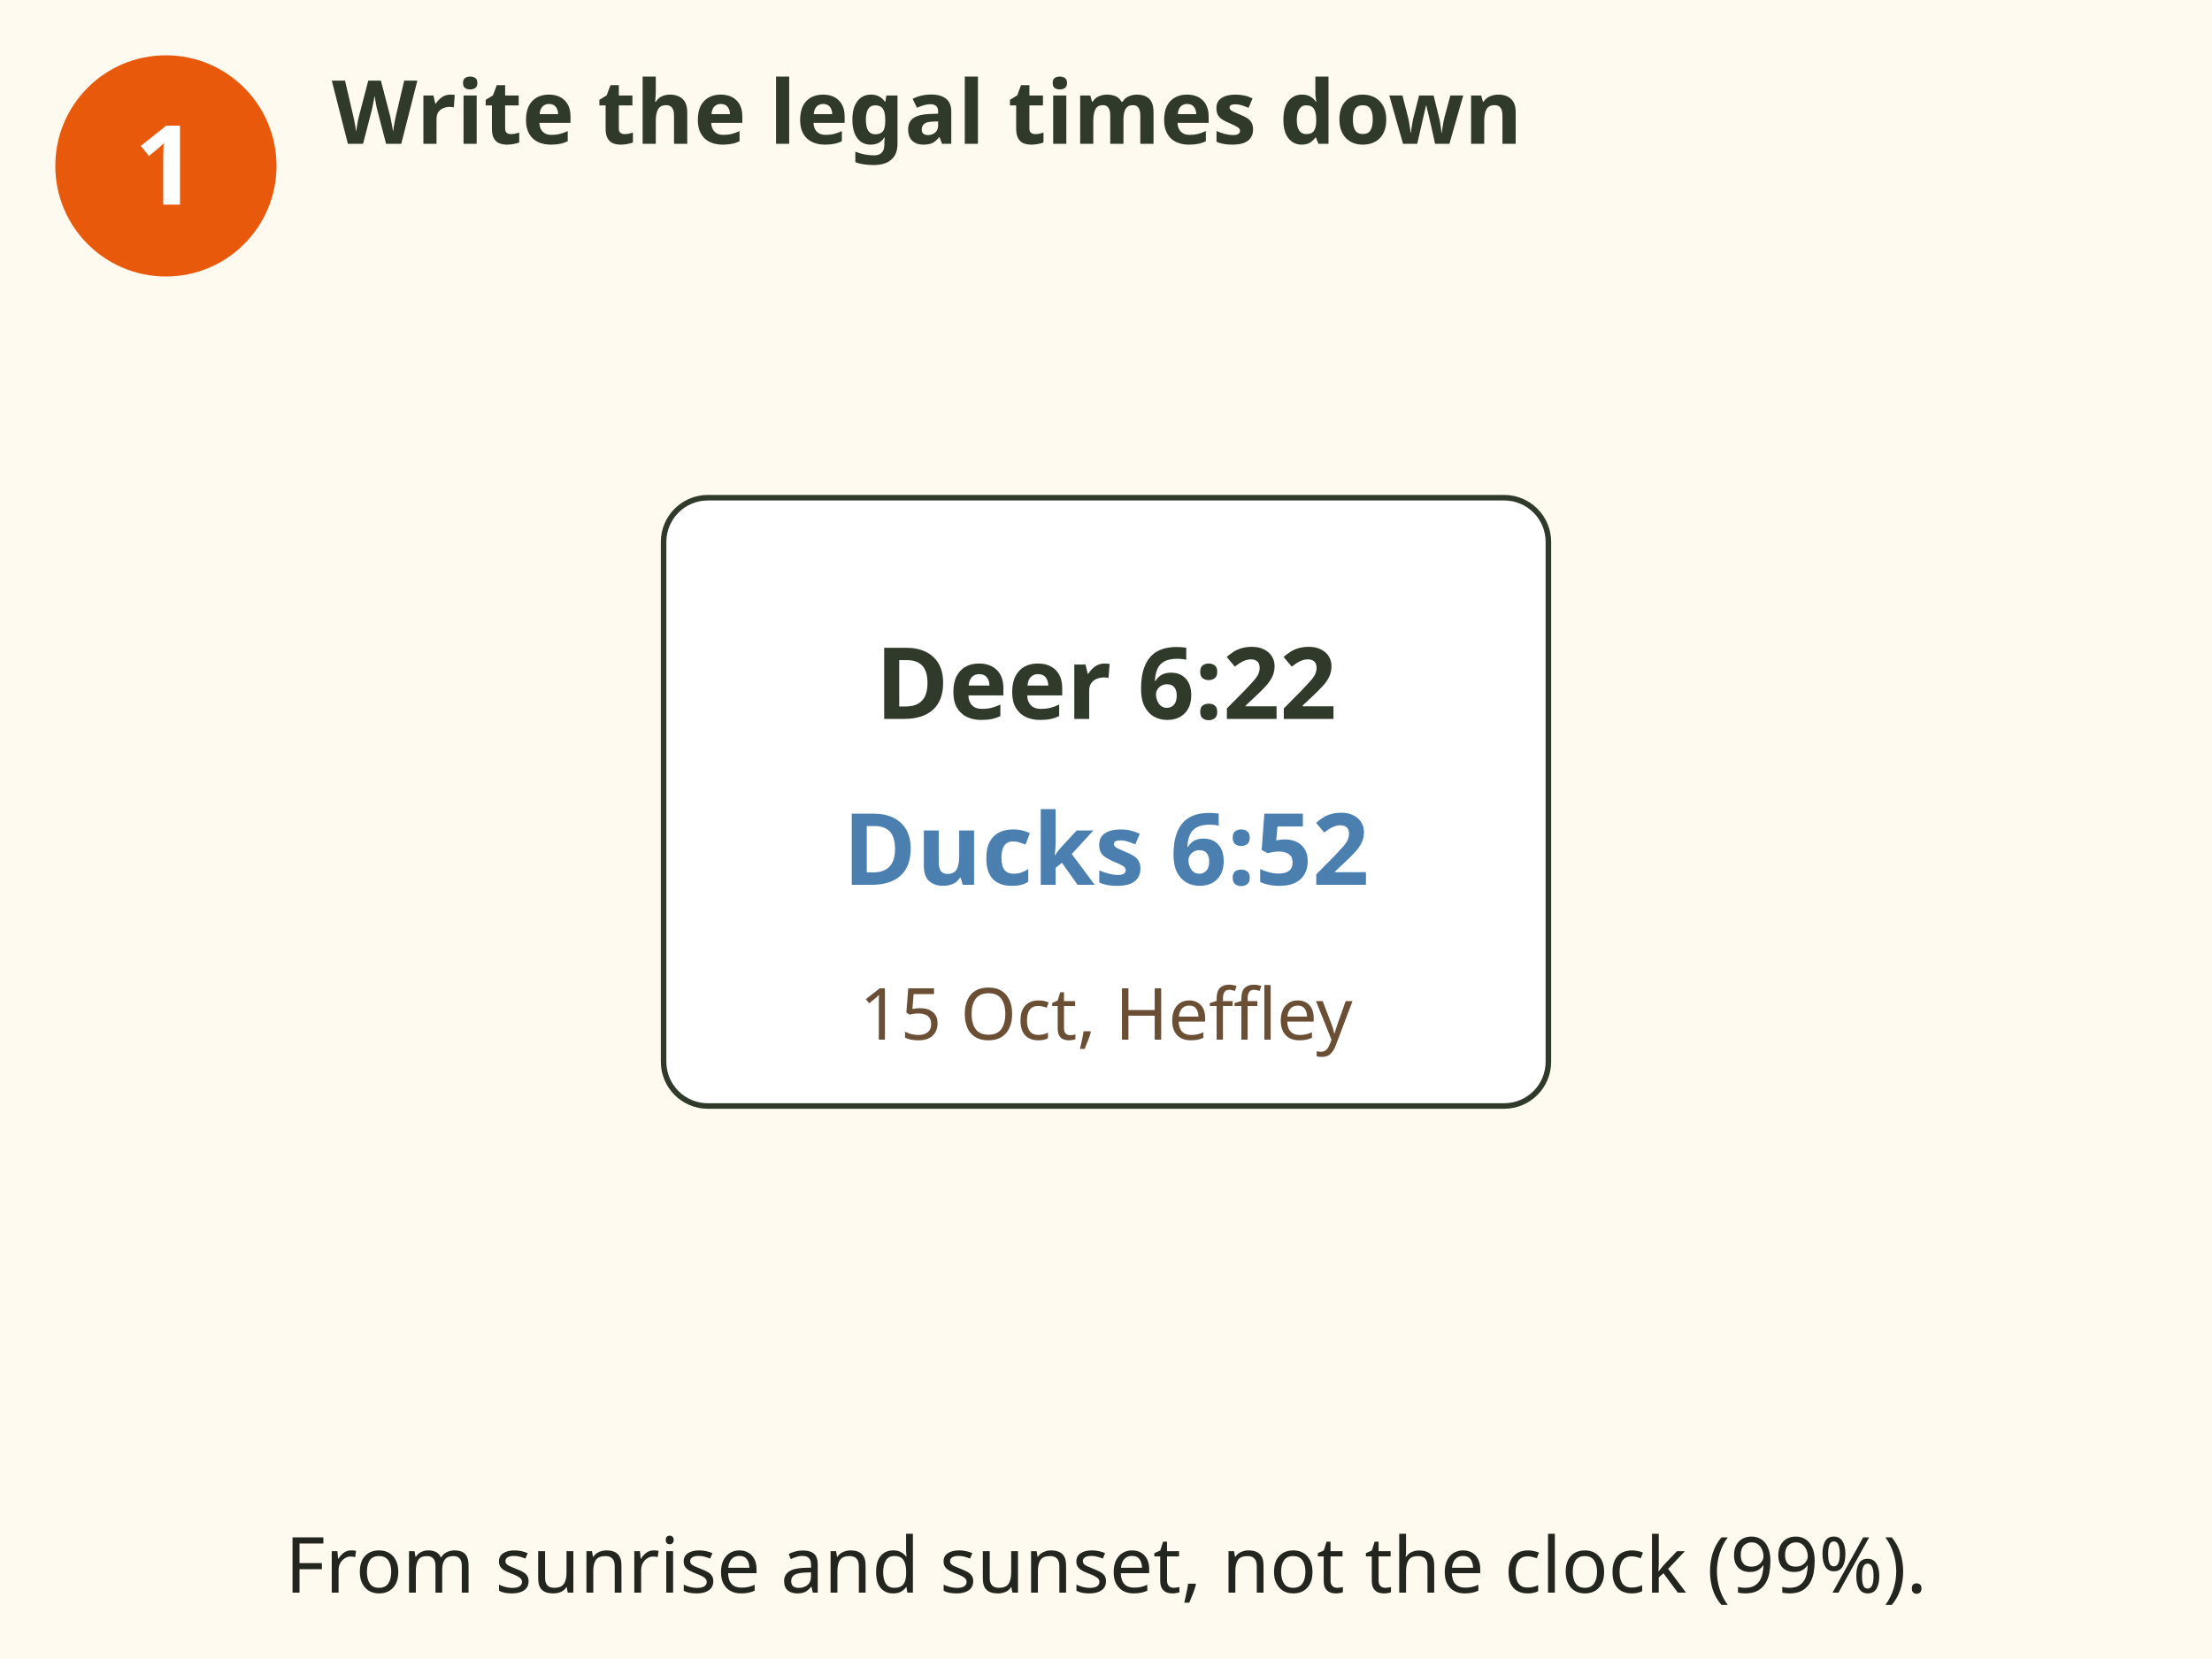
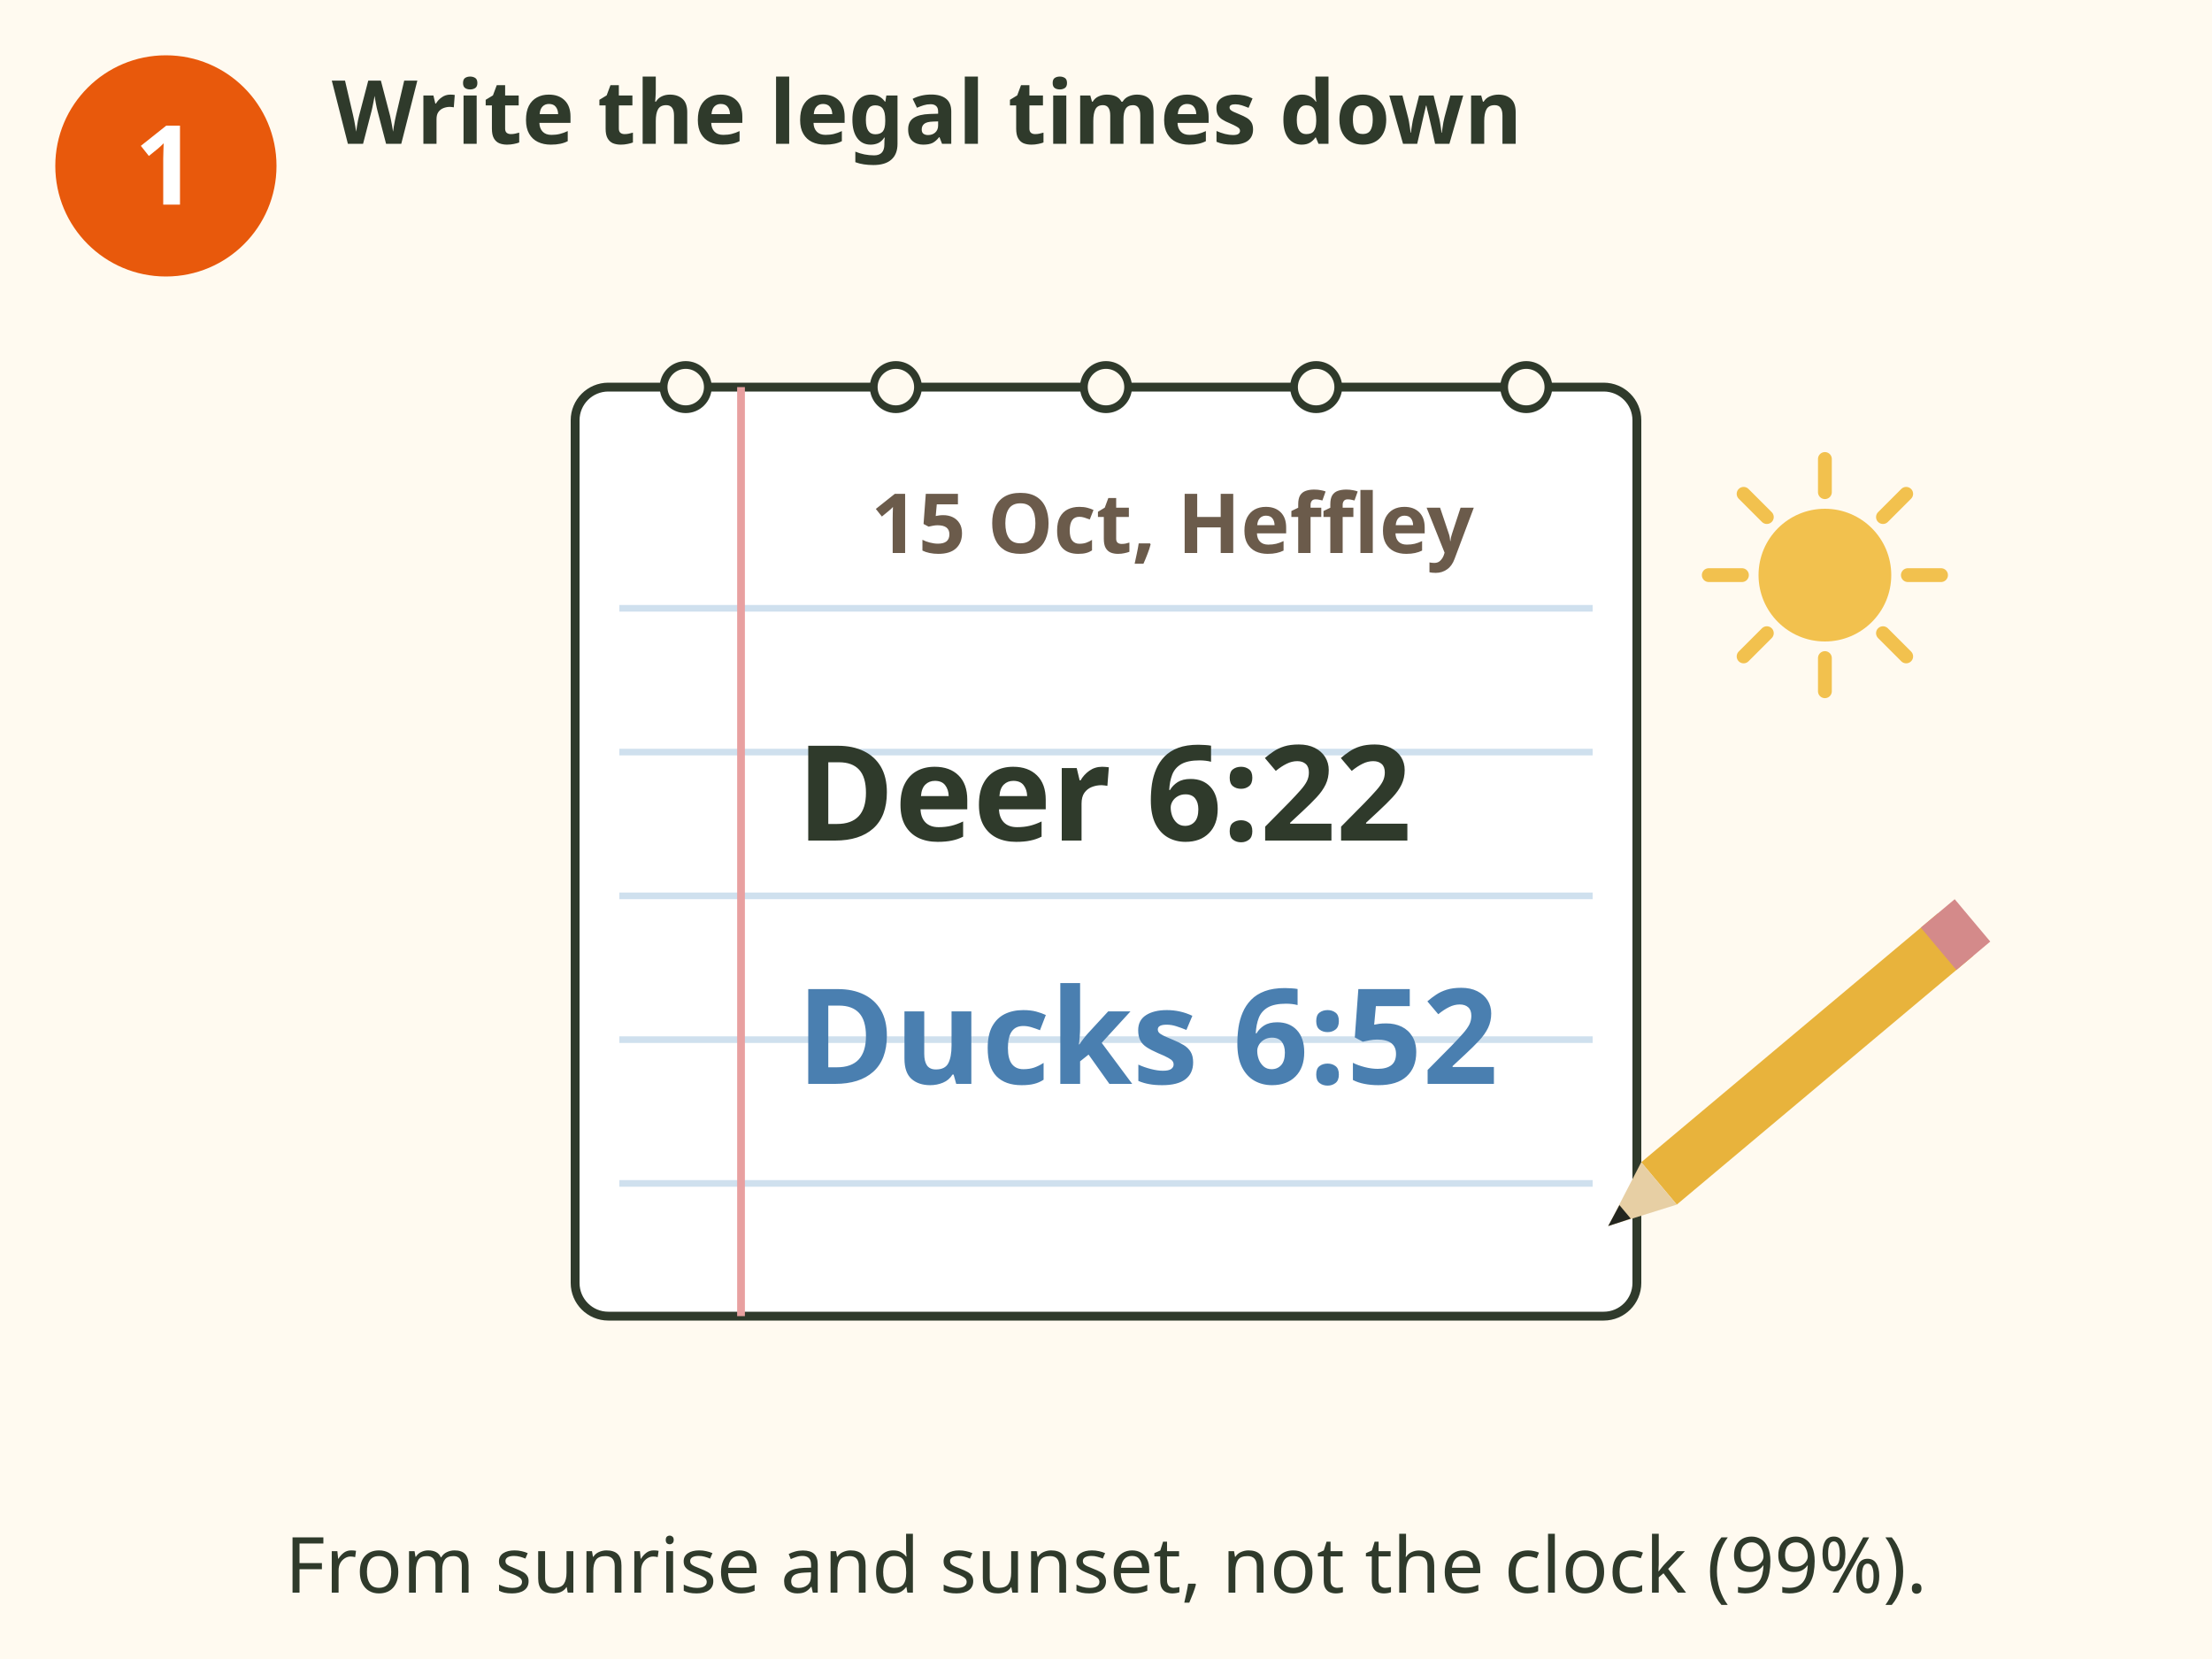
- <svg xmlns="http://www.w3.org/2000/svg" viewBox="0 0 400 300" role="img" aria-label="Step 1: Write the legal times down. From sunrise and sunset, not the clock (99%).">
-   <rect x="0" y="0" width="400" height="300" fill="#fffaf0" />
+ <svg xmlns="http://www.w3.org/2000/svg" viewBox="0 0 400 300" font-family="sans-serif" role="img" aria-label="Step 1: Write the legal times down. A notebook page for 15 October at Heffley: deer 6:22, ducks 6:52. Legal times come from sunrise and sunset, not the clock (99%).">
+   <rect width="400" height="300" fill="#fffaf0" />
  <circle cx="30" cy="30" r="20" fill="#e8590c" />
-   <text x="30" y="37" font-family="sans-serif" font-size="20" font-weight="bold" fill="#fff" text-anchor="middle">1</text>
-   <text x="60" y="26" font-family="sans-serif" font-size="16" font-weight="bold" fill="#2f3a2b" text-anchor="start">Write the legal times down</text>
-   <rect x="120" y="90" width="160" height="110" rx="8" fill="#fff" stroke="#2f3a2b" />
-   <text x="200" y="130" font-family="sans-serif" font-size="18" font-weight="bold" fill="#2f3a2b" text-anchor="middle">Deer 6:22</text>
-   <text x="200" y="160" font-family="sans-serif" font-size="18" font-weight="bold" fill="#4a7fb0" text-anchor="middle">Ducks 6:52</text>
-   <text x="200" y="188" font-family="sans-serif" font-size="13" fill="#6b4f35" text-anchor="middle">15 Oct, Heffley</text>
-   <text x="200" y="288" font-family="sans-serif" font-size="14" fill="#23261f" text-anchor="middle">From sunrise and sunset, not the clock (99%).</text>
+   <text x="30" y="37" font-size="20" font-weight="bold" fill="#fff" text-anchor="middle">1</text>
+   <text x="60" y="26" font-size="16" font-weight="bold" fill="#2f3a2b">Write the legal times down</text>
+   <rect x="104" y="70" width="192" height="168" rx="6" fill="#fff" stroke="#2f3a2b" stroke-width="1.6" />
+   <path d="M112 110 H288" stroke="#cfe0ee" stroke-width="1.2" />
+   <path d="M112 136 H288" stroke="#cfe0ee" stroke-width="1.2" />
+   <path d="M112 162 H288" stroke="#cfe0ee" stroke-width="1.2" />
+   <path d="M112 188 H288" stroke="#cfe0ee" stroke-width="1.2" />
+   <path d="M112 214 H288" stroke="#cfe0ee" stroke-width="1.2" />
+   <path d="M134 70 V238" stroke="#e8a0a0" stroke-width="1.4" />
+   <circle cx="124" cy="70" r="4" fill="#fffaf0" stroke="#2f3a2b" stroke-width="1.4" />
+   <circle cx="162" cy="70" r="4" fill="#fffaf0" stroke="#2f3a2b" stroke-width="1.4" />
+   <circle cx="200" cy="70" r="4" fill="#fffaf0" stroke="#2f3a2b" stroke-width="1.4" />
+   <circle cx="238" cy="70" r="4" fill="#fffaf0" stroke="#2f3a2b" stroke-width="1.4" />
+   <circle cx="276" cy="70" r="4" fill="#fffaf0" stroke="#2f3a2b" stroke-width="1.4" />
+   <text x="212" y="100" font-size="15" font-weight="bold" fill="#6b5b4b" text-anchor="middle">15 Oct, Heffley</text>
+   <text x="144" y="152" font-size="24" font-weight="bold" fill="#2f3a2b">Deer 6:22</text>
+   <text x="144" y="196" font-size="24" font-weight="bold" fill="#4a7fb0">Ducks 6:52</text>
+   <g transform="translate(300 214) rotate(-40)">
+     <rect x="0" y="-5" width="70" height="10" fill="#e8b33c" />
+     <path d="M0 -5 L-12 0 L0 5z" fill="#e7cfa4" />
+     <path d="M-12 0 L-8 -1.6 V1.6z" fill="#23261f" />
+     <rect x="66" y="-5" width="8" height="10" fill="#d48a8a" />
+   </g>
+   <circle cx="330" cy="104" r="12" fill="#f2c14e" />
+   <path d="M330 104 m15.0 0.0 l6.0 0.0" stroke="#f2c14e" stroke-width="2.5" stroke-linecap="round" />
+   <path d="M330 104 m-15.0 0.0 l-6.0 0.0" stroke="#f2c14e" stroke-width="2.5" stroke-linecap="round" />
+   <path d="M330 104 m0.0 15.0 l0.0 6.0" stroke="#f2c14e" stroke-width="2.5" stroke-linecap="round" />
+   <path d="M330 104 m0.0 -15.0 l0.0 -6.0" stroke="#f2c14e" stroke-width="2.5" stroke-linecap="round" />
+   <path d="M330 104 m10.5 10.5 l4.2 4.2" stroke="#f2c14e" stroke-width="2.5" stroke-linecap="round" />
+   <path d="M330 104 m-10.5 10.5 l-4.2 4.2" stroke="#f2c14e" stroke-width="2.5" stroke-linecap="round" />
+   <path d="M330 104 m10.5 -10.5 l4.2 -4.2" stroke="#f2c14e" stroke-width="2.5" stroke-linecap="round" />
+   <path d="M330 104 m-10.5 -10.5 l-4.2 -4.2" stroke="#f2c14e" stroke-width="2.5" stroke-linecap="round" />
+   <text x="200" y="288" font-size="14" fill="#2f3a2b" text-anchor="middle">From sunrise and sunset, not the clock (99%).</text>
</svg>
